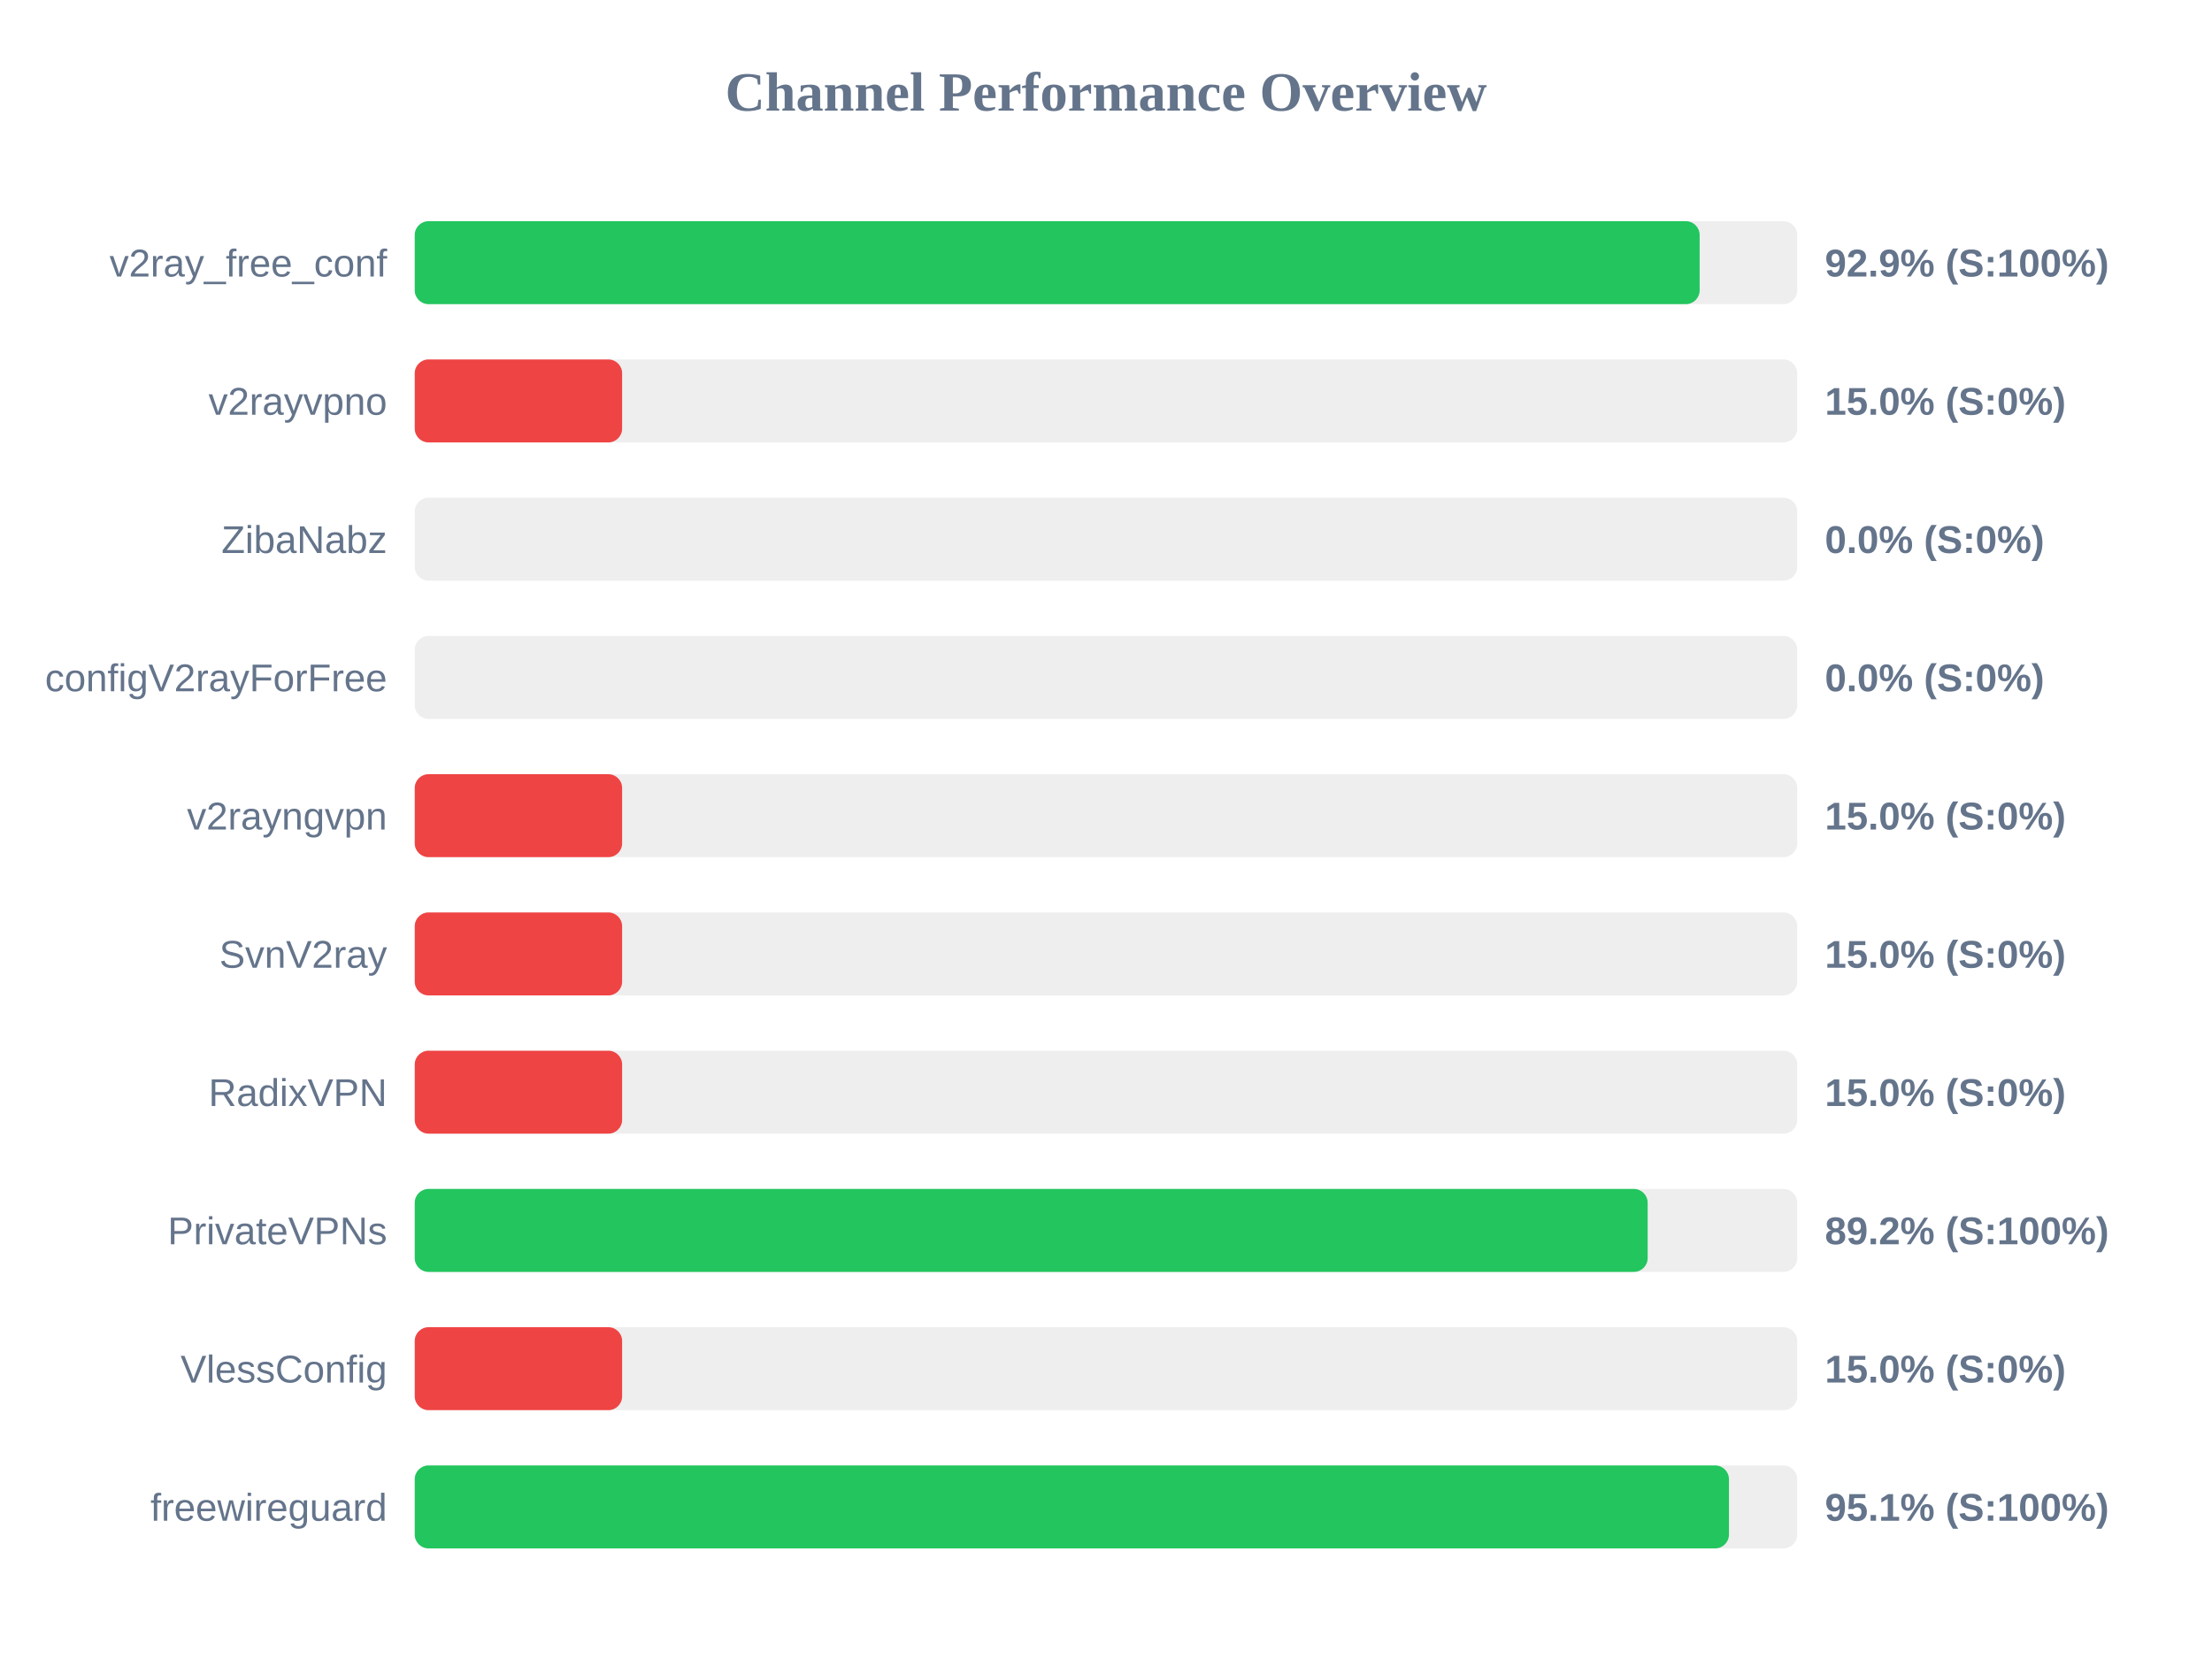
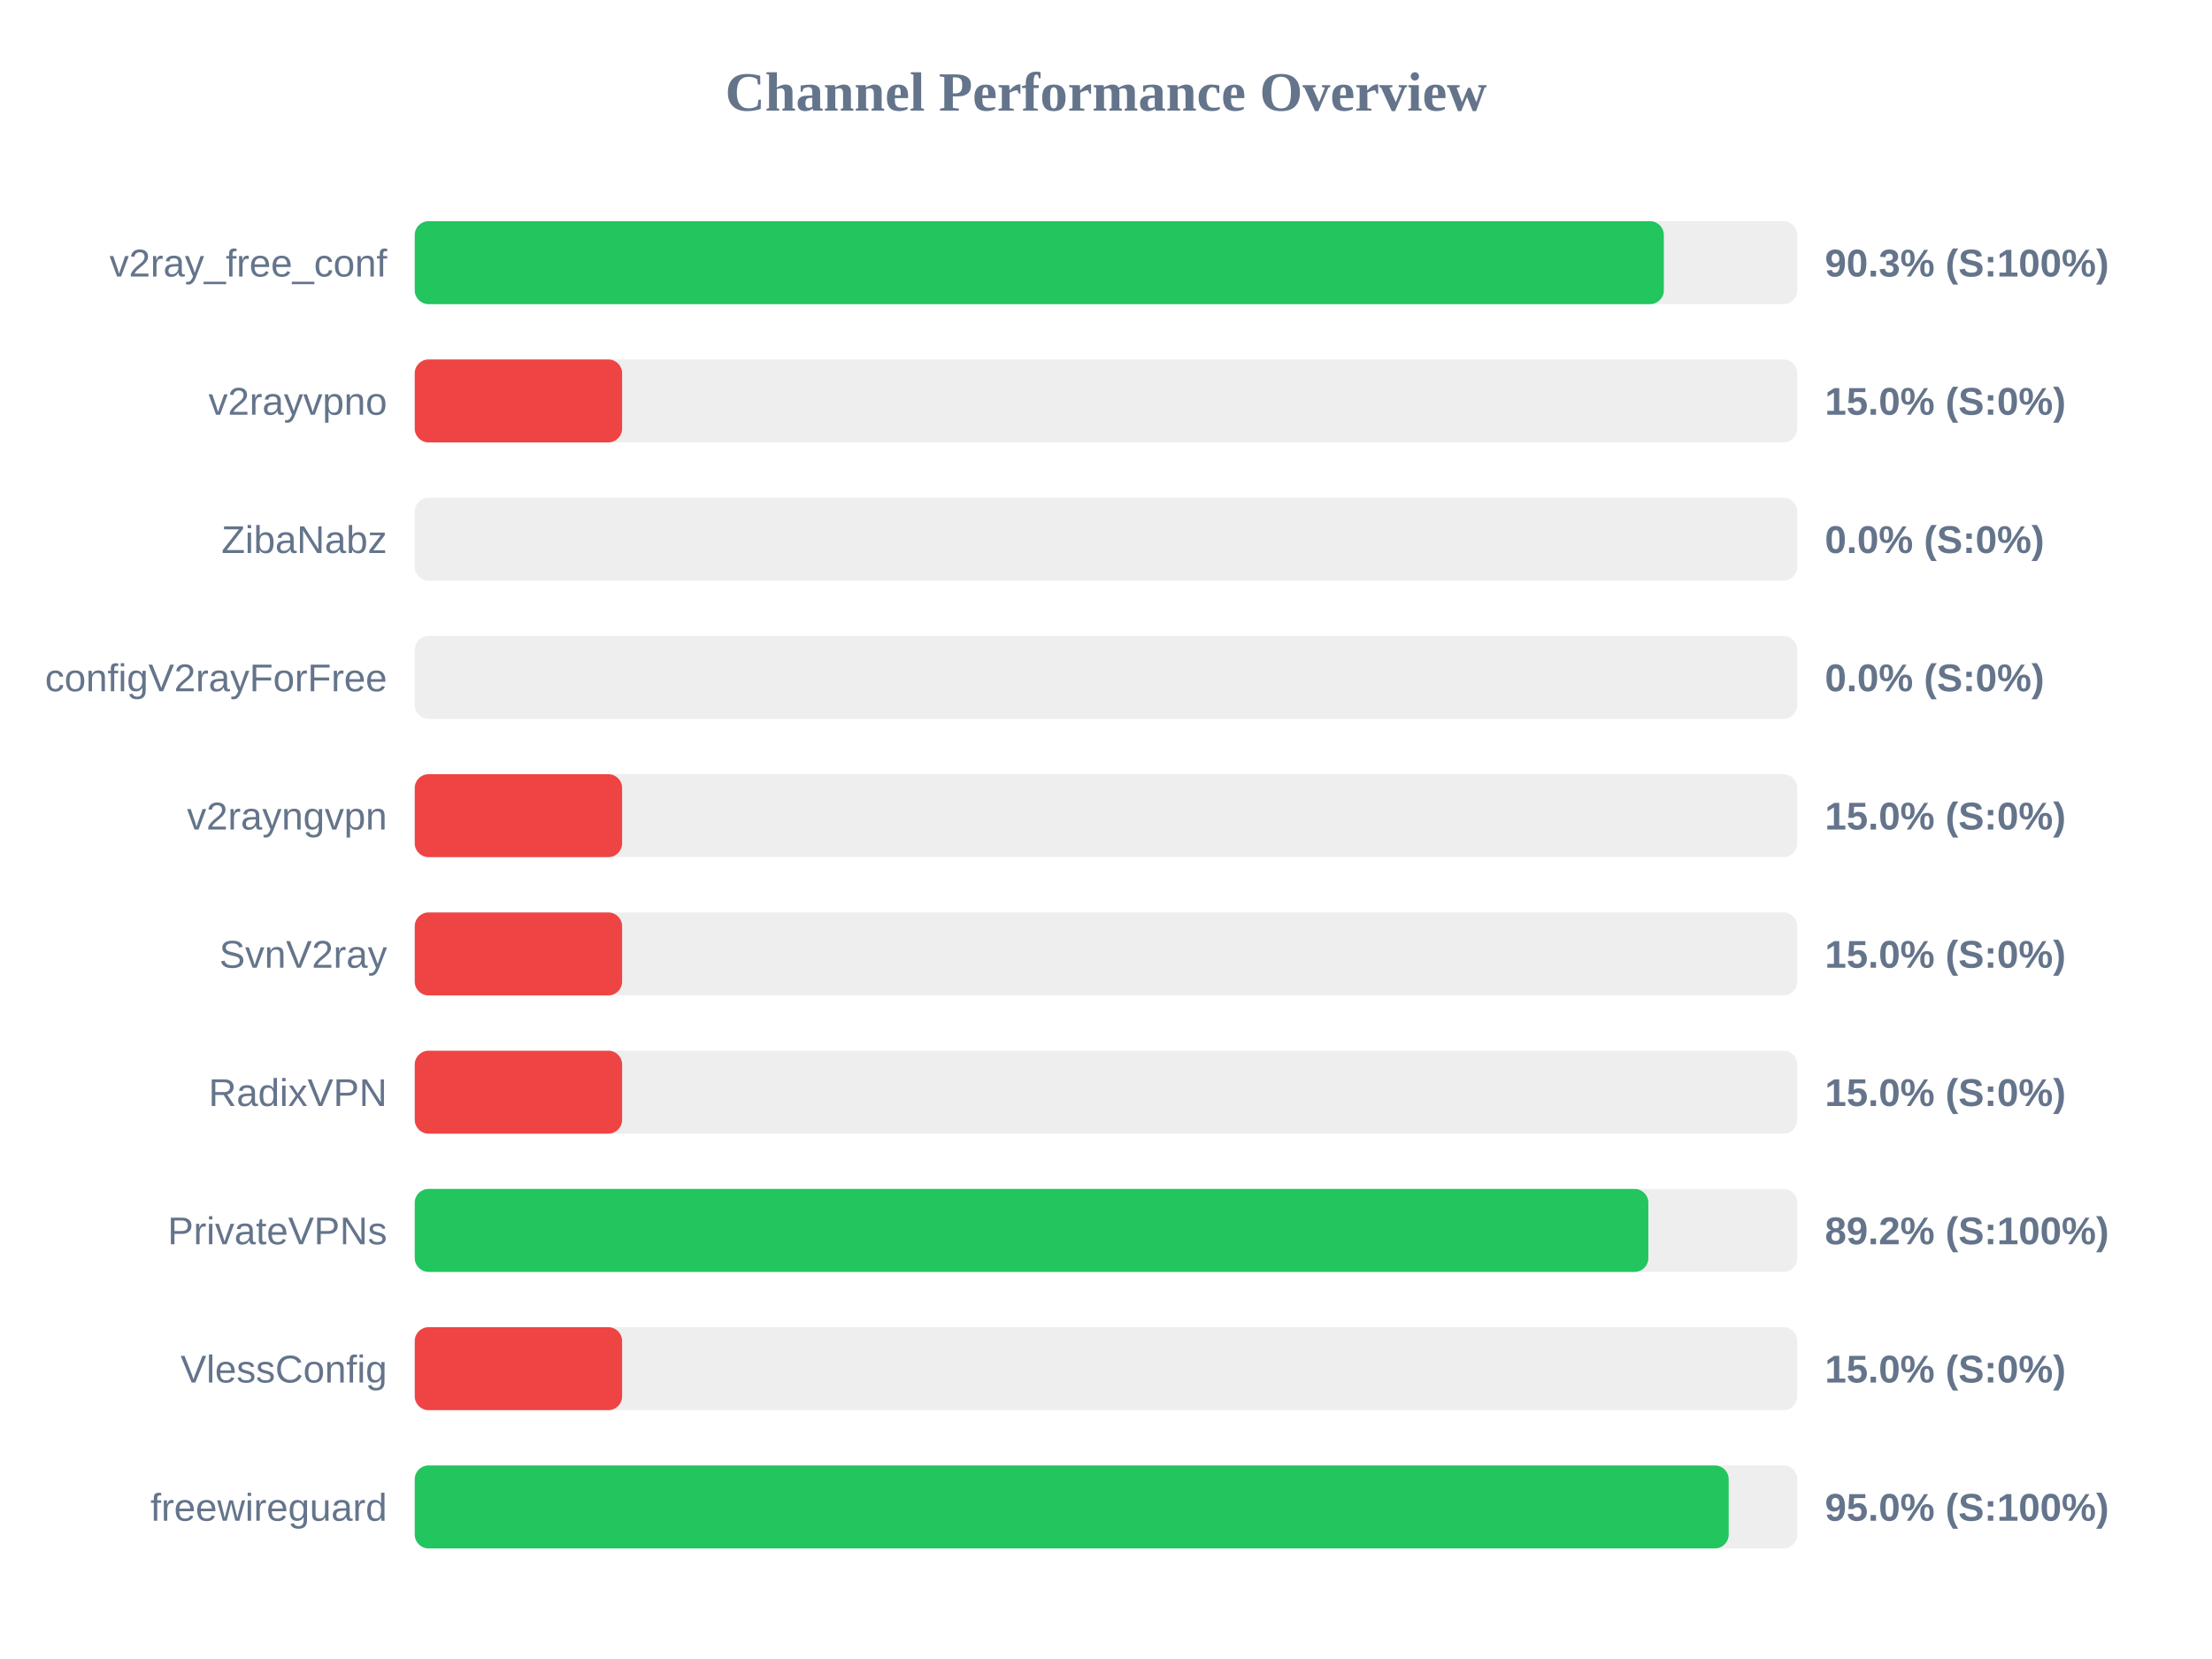
<svg xmlns="http://www.w3.org/2000/svg" width="800" height="600" version="1.1">
  <style>
        .row { font: 14px Arial; fill: #64748b; }
        .score { font: bold 14px Arial; fill: #64748b; }
    </style>
  <text x="400" y="40" text-anchor="middle" font-size="20px" font-weight="bold" fill="#64748b">Channel Performance Overview</text>
  <rect x="150" y="80" width="500" height="30" fill="#eee" rx="5" />
-   <rect x="150" y="80" width="464.7" height="30" fill="#22c55e" rx="5" />
+   <rect x="150" y="80" width="451.75" height="30" fill="#22c55e" rx="5" />
  <text x="140" y="100" text-anchor="end" class="row">v2ray_free_conf</text>
-   <text x="660" y="100" text-anchor="start" class="score">92.9% (S:100%)</text>
+   <text x="660" y="100" text-anchor="start" class="score">90.3% (S:100%)</text>
  <rect x="150" y="130" width="500" height="30" fill="#eee" rx="5" />
  <rect x="150" y="130" width="75.0" height="30" fill="#ef4444" rx="5" />
  <text x="140" y="150" text-anchor="end" class="row">v2rayvpno</text>
  <text x="660" y="150" text-anchor="start" class="score">15.0% (S:0%)</text>
  <rect x="150" y="180" width="500" height="30" fill="#eee" rx="5" />
  <rect x="150" y="180" width="0.0" height="30" fill="#ef4444" rx="5" />
  <text x="140" y="200" text-anchor="end" class="row">ZibaNabz</text>
  <text x="660" y="200" text-anchor="start" class="score">0.0% (S:0%)</text>
  <rect x="150" y="230" width="500" height="30" fill="#eee" rx="5" />
  <rect x="150" y="230" width="0.0" height="30" fill="#ef4444" rx="5" />
  <text x="140" y="250" text-anchor="end" class="row">configV2rayForFree</text>
  <text x="660" y="250" text-anchor="start" class="score">0.0% (S:0%)</text>
  <rect x="150" y="280" width="500" height="30" fill="#eee" rx="5" />
  <rect x="150" y="280" width="75.0" height="30" fill="#ef4444" rx="5" />
  <text x="140" y="300" text-anchor="end" class="row">v2rayngvpn</text>
  <text x="660" y="300" text-anchor="start" class="score">15.0% (S:0%)</text>
  <rect x="150" y="330" width="500" height="30" fill="#eee" rx="5" />
  <rect x="150" y="330" width="75.0" height="30" fill="#ef4444" rx="5" />
  <text x="140" y="350" text-anchor="end" class="row">SvnV2ray</text>
  <text x="660" y="350" text-anchor="start" class="score">15.0% (S:0%)</text>
  <rect x="150" y="380" width="500" height="30" fill="#eee" rx="5" />
  <rect x="150" y="380" width="75.0" height="30" fill="#ef4444" rx="5" />
  <text x="140" y="400" text-anchor="end" class="row">RadixVPN</text>
  <text x="660" y="400" text-anchor="start" class="score">15.0% (S:0%)</text>
  <rect x="150" y="430" width="500" height="30" fill="#eee" rx="5" />
-   <rect x="150" y="430" width="445.9" height="30" fill="#22c55e" rx="5" />
+   <rect x="150" y="430" width="446.15" height="30" fill="#22c55e" rx="5" />
  <text x="140" y="450" text-anchor="end" class="row">PrivateVPNs</text>
  <text x="660" y="450" text-anchor="start" class="score">89.2% (S:100%)</text>
  <rect x="150" y="480" width="500" height="30" fill="#eee" rx="5" />
  <rect x="150" y="480" width="75.0" height="30" fill="#ef4444" rx="5" />
  <text x="140" y="500" text-anchor="end" class="row">VlessConfig</text>
  <text x="660" y="500" text-anchor="start" class="score">15.0% (S:0%)</text>
  <rect x="150" y="530" width="500" height="30" fill="#eee" rx="5" />
-   <rect x="150" y="530" width="475.3" height="30" fill="#22c55e" rx="5" />
+   <rect x="150" y="530" width="475.2" height="30" fill="#22c55e" rx="5" />
  <text x="140" y="550" text-anchor="end" class="row">freewireguard</text>
-   <text x="660" y="550" text-anchor="start" class="score">95.1% (S:100%)</text>
+   <text x="660" y="550" text-anchor="start" class="score">95.0% (S:100%)</text>
</svg>
